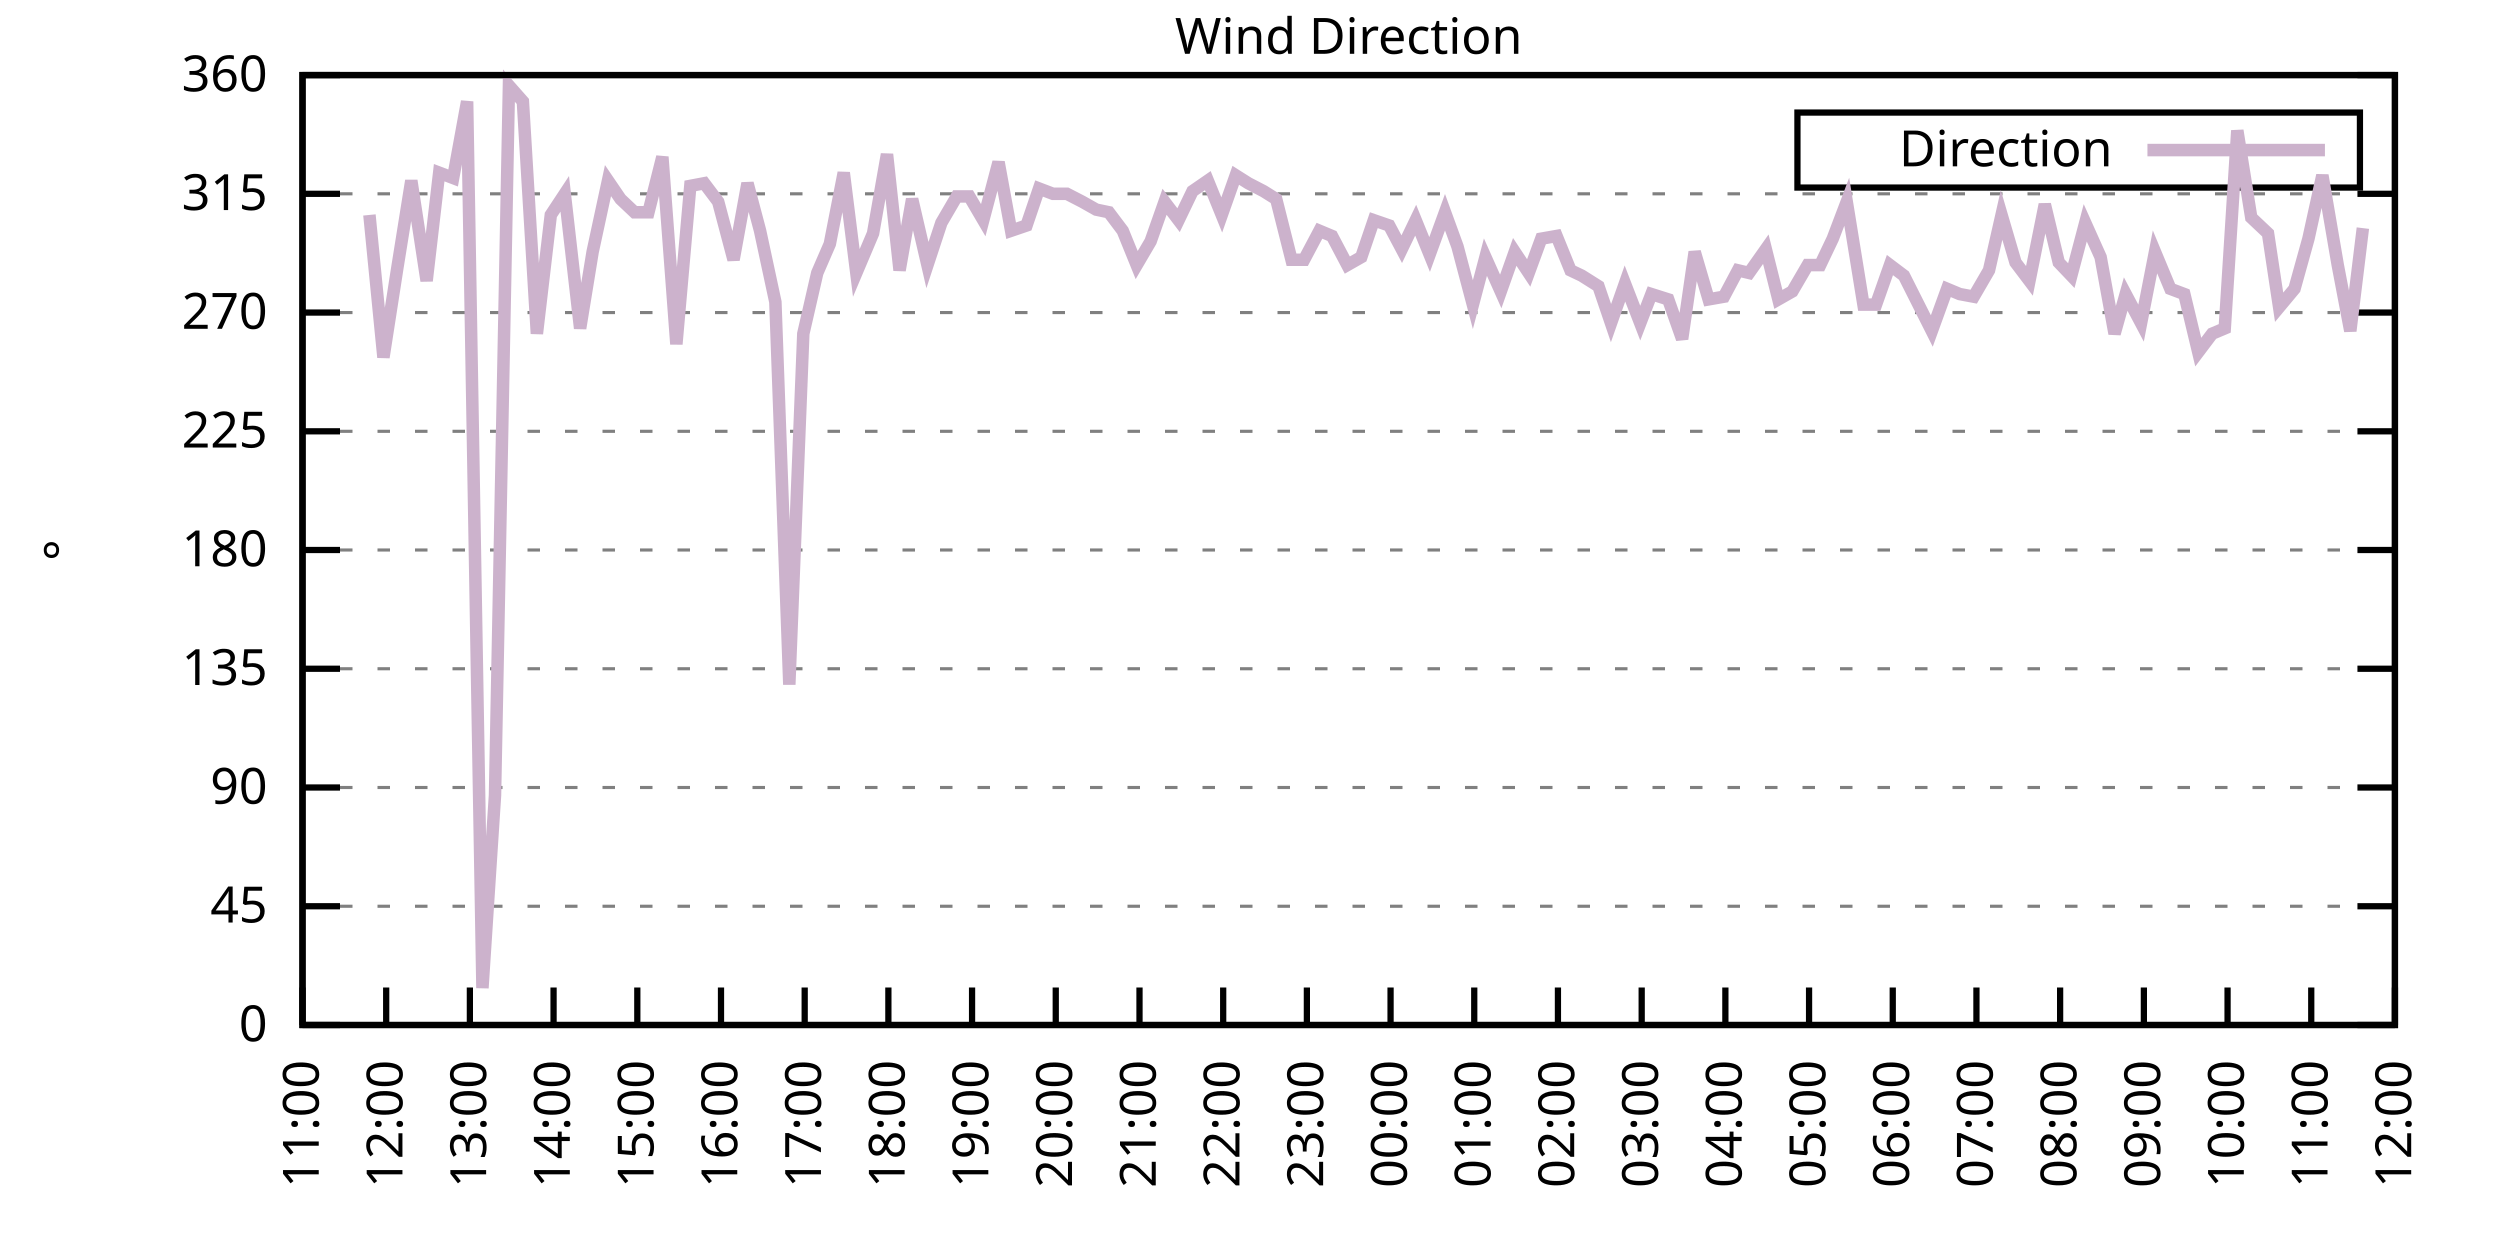
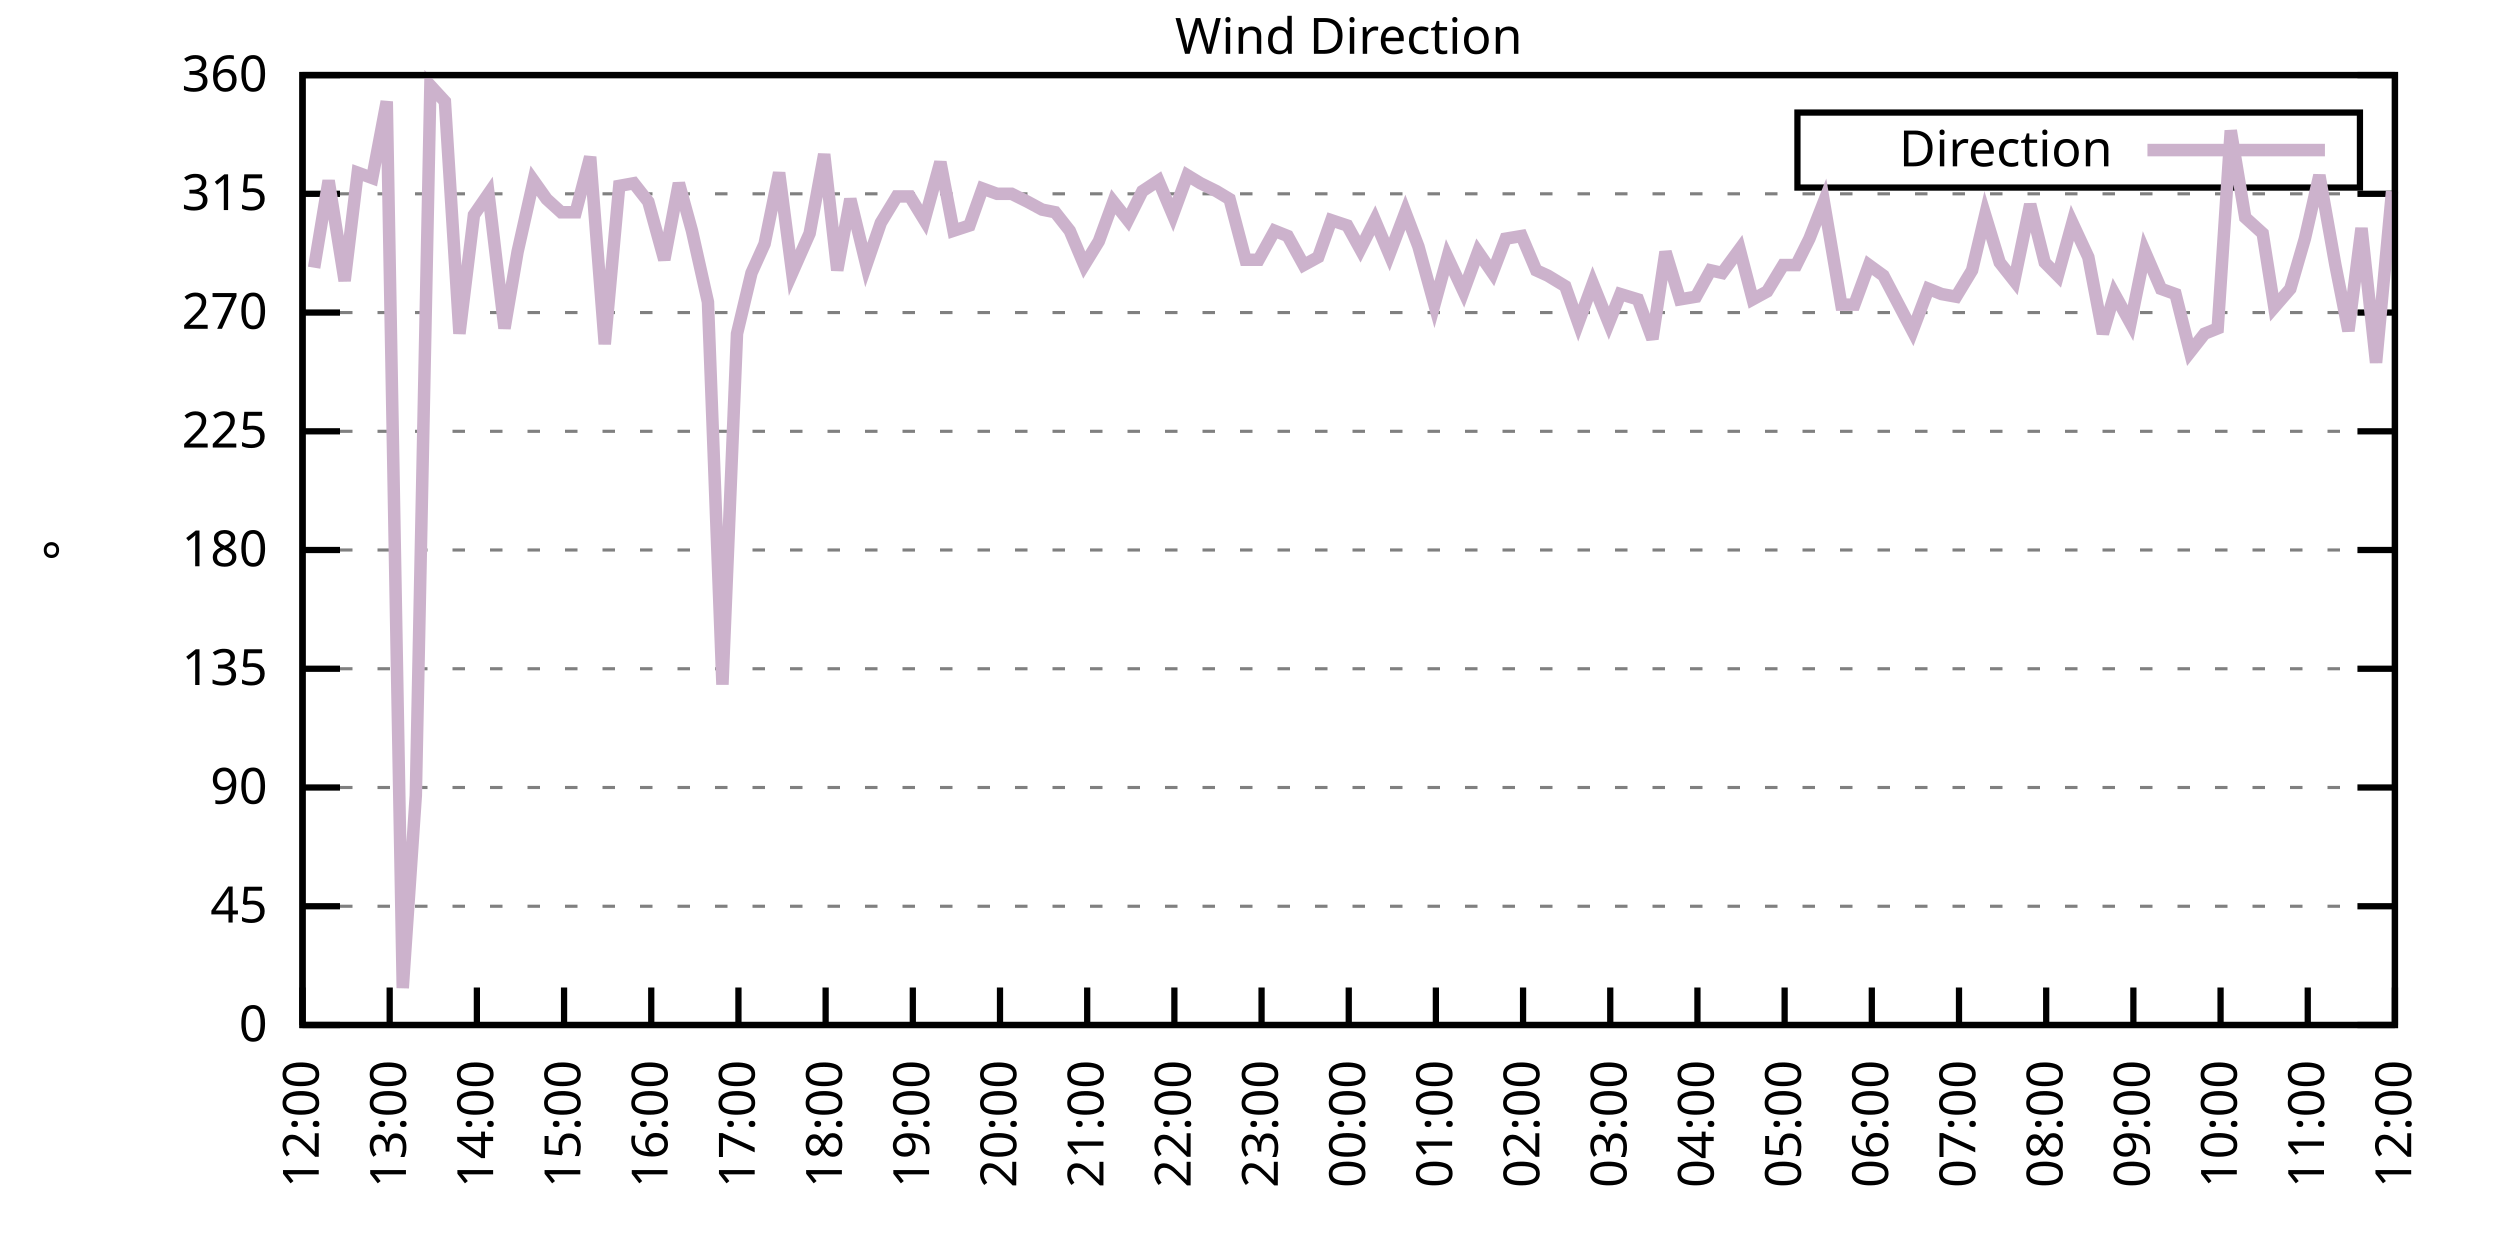
<svg xmlns="http://www.w3.org/2000/svg" xmlns:xlink="http://www.w3.org/1999/xlink" width="400" height="200" viewBox="0 0 400 200">
  <g id="gnuplot_canvas">
    <rect x="0" y="0" width="400" height="200" fill="none" />
    <defs>
      <circle id="gpDot" r="0.5" stroke-width="0.5" stroke="currentColor" />
      <path id="gpPt0" stroke-width="0.333" stroke="currentColor" d="M-1,0 h2 M0,-1 v2" />
      <path id="gpPt1" stroke-width="0.333" stroke="currentColor" d="M-1,-1 L1,1 M1,-1 L-1,1" />
      <path id="gpPt2" stroke-width="0.333" stroke="currentColor" d="M-1,0 L1,0 M0,-1 L0,1 M-1,-1 L1,1 M-1,1 L1,-1" />
      <rect id="gpPt3" stroke-width="0.333" stroke="currentColor" x="-1" y="-1" width="2" height="2" />
      <rect id="gpPt4" stroke-width="0.333" stroke="currentColor" fill="currentColor" x="-1" y="-1" width="2" height="2" />
      <circle id="gpPt5" stroke-width="0.333" stroke="currentColor" cx="0" cy="0" r="1" />
      <use xlink:href="#gpPt5" id="gpPt6" fill="currentColor" stroke="none" />
      <path id="gpPt7" stroke-width="0.333" stroke="currentColor" d="M0,-1.33 L-1.33,0.67 L1.33,0.67 z" />
      <use xlink:href="#gpPt7" id="gpPt8" fill="currentColor" stroke="none" />
      <use xlink:href="#gpPt7" id="gpPt9" stroke="currentColor" transform="rotate(180)" />
      <use xlink:href="#gpPt9" id="gpPt10" fill="currentColor" stroke="none" />
      <use xlink:href="#gpPt3" id="gpPt11" stroke="currentColor" transform="rotate(45)" />
      <use xlink:href="#gpPt11" id="gpPt12" fill="currentColor" stroke="none" />
      <path id="gpPt13" stroke-width="0.333" stroke="currentColor" d="M0,1.330 L1.265,0.411 L0.782,-1.067 L-0.782,-1.076 L-1.265,0.411 z" />
      <use xlink:href="#gpPt13" id="gpPt14" fill="currentColor" stroke="none" />
      <filter id="textbox" filterUnits="objectBoundingBox" x="0" y="0" height="1" width="1">
        <feFlood flood-color="white" flood-opacity="1" result="bgnd" />
        <feComposite in="SourceGraphic" in2="bgnd" operator="atop" />
      </filter>
      <filter id="greybox" filterUnits="objectBoundingBox" x="0" y="0" height="1" width="1">
        <feFlood flood-color="lightgrey" flood-opacity="1" result="grey" />
        <feComposite in="SourceGraphic" in2="grey" operator="atop" />
      </filter>
    </defs>
    <g fill="none" color="white" stroke="currentColor" stroke-width="1.00" stroke-linecap="butt" stroke-linejoin="miter">
</g>
    <g fill="none" color="black" stroke="currentColor" stroke-width="1.00" stroke-linecap="butt" stroke-linejoin="miter">
      <g stroke="none" shape-rendering="crispEdges">
        <polygon fill="rgb(255, 255, 255)" points="48.40,164.00 383.18,164.00 383.18,12.02 48.40,12.02 " />
      </g>
    </g>
    <g fill="none" color="black" stroke="currentColor" stroke-width="1.00" stroke-linecap="butt" stroke-linejoin="miter">
</g>
    <g fill="none" color="black" stroke="black" stroke-width="0.50" stroke-linecap="butt" stroke-linejoin="miter">
</g>
    <g fill="none" color="gray" stroke="currentColor" stroke-width="0.50" stroke-linecap="butt" stroke-linejoin="miter">
      <path stroke="gray" stroke-dasharray="2,4" class="gridline" d="M48.40,164.00 L383.19,164.00  " />
    </g>
    <g fill="none" color="gray" stroke="gray" stroke-width="1.00" stroke-linecap="butt" stroke-linejoin="miter">
</g>
    <g fill="none" color="black" stroke="currentColor" stroke-width="1.00" stroke-linecap="butt" stroke-linejoin="miter">
      <path stroke="black" d="M48.40,164.00 L54.40,164.00 M383.19,164.00 L377.19,164.00  " />
      <g transform="translate(42.80,166.60)" stroke="none" fill="black" font-family="Sans" font-size="8.00" text-anchor="end">
        <text>
          <tspan font-family="Sans"> 0</tspan>
        </text>
      </g>
    </g>
    <g fill="none" color="black" stroke="currentColor" stroke-width="1.00" stroke-linecap="butt" stroke-linejoin="miter">
</g>
    <g fill="none" color="black" stroke="black" stroke-width="0.50" stroke-linecap="butt" stroke-linejoin="miter">
</g>
    <g fill="none" color="gray" stroke="currentColor" stroke-width="0.50" stroke-linecap="butt" stroke-linejoin="miter">
      <path stroke="gray" stroke-dasharray="2,4" class="gridline" d="M48.40,145.00 L383.19,145.00  " />
    </g>
    <g fill="none" color="gray" stroke="gray" stroke-width="1.00" stroke-linecap="butt" stroke-linejoin="miter">
</g>
    <g fill="none" color="black" stroke="currentColor" stroke-width="1.00" stroke-linecap="butt" stroke-linejoin="miter">
      <path stroke="black" d="M48.40,145.00 L54.40,145.00 M383.19,145.00 L377.19,145.00  " />
      <g transform="translate(42.80,147.60)" stroke="none" fill="black" font-family="Sans" font-size="8.00" text-anchor="end">
        <text>
          <tspan font-family="Sans"> 45</tspan>
        </text>
      </g>
    </g>
    <g fill="none" color="black" stroke="currentColor" stroke-width="1.00" stroke-linecap="butt" stroke-linejoin="miter">
</g>
    <g fill="none" color="black" stroke="black" stroke-width="0.50" stroke-linecap="butt" stroke-linejoin="miter">
</g>
    <g fill="none" color="gray" stroke="currentColor" stroke-width="0.50" stroke-linecap="butt" stroke-linejoin="miter">
      <path stroke="gray" stroke-dasharray="2,4" class="gridline" d="M48.40,126.00 L383.19,126.00  " />
    </g>
    <g fill="none" color="gray" stroke="gray" stroke-width="1.00" stroke-linecap="butt" stroke-linejoin="miter">
</g>
    <g fill="none" color="black" stroke="currentColor" stroke-width="1.00" stroke-linecap="butt" stroke-linejoin="miter">
      <path stroke="black" d="M48.40,126.00 L54.40,126.00 M383.19,126.00 L377.19,126.00  " />
      <g transform="translate(42.80,128.60)" stroke="none" fill="black" font-family="Sans" font-size="8.00" text-anchor="end">
        <text>
          <tspan font-family="Sans"> 90</tspan>
        </text>
      </g>
    </g>
    <g fill="none" color="black" stroke="currentColor" stroke-width="1.00" stroke-linecap="butt" stroke-linejoin="miter">
</g>
    <g fill="none" color="black" stroke="black" stroke-width="0.50" stroke-linecap="butt" stroke-linejoin="miter">
</g>
    <g fill="none" color="gray" stroke="currentColor" stroke-width="0.50" stroke-linecap="butt" stroke-linejoin="miter">
      <path stroke="gray" stroke-dasharray="2,4" class="gridline" d="M48.40,107.00 L383.19,107.00  " />
    </g>
    <g fill="none" color="gray" stroke="gray" stroke-width="1.00" stroke-linecap="butt" stroke-linejoin="miter">
</g>
    <g fill="none" color="black" stroke="currentColor" stroke-width="1.00" stroke-linecap="butt" stroke-linejoin="miter">
      <path stroke="black" d="M48.40,107.00 L54.40,107.00 M383.19,107.00 L377.19,107.00  " />
      <g transform="translate(42.80,109.60)" stroke="none" fill="black" font-family="Sans" font-size="8.00" text-anchor="end">
        <text>
          <tspan font-family="Sans"> 135</tspan>
        </text>
      </g>
    </g>
    <g fill="none" color="black" stroke="currentColor" stroke-width="1.00" stroke-linecap="butt" stroke-linejoin="miter">
</g>
    <g fill="none" color="black" stroke="black" stroke-width="0.50" stroke-linecap="butt" stroke-linejoin="miter">
</g>
    <g fill="none" color="gray" stroke="currentColor" stroke-width="0.50" stroke-linecap="butt" stroke-linejoin="miter">
      <path stroke="gray" stroke-dasharray="2,4" class="gridline" d="M48.40,88.00 L383.19,88.00  " />
    </g>
    <g fill="none" color="gray" stroke="gray" stroke-width="1.00" stroke-linecap="butt" stroke-linejoin="miter">
</g>
    <g fill="none" color="black" stroke="currentColor" stroke-width="1.00" stroke-linecap="butt" stroke-linejoin="miter">
      <path stroke="black" d="M48.40,88.00 L54.40,88.00 M383.19,88.00 L377.19,88.00  " />
      <g transform="translate(42.80,90.60)" stroke="none" fill="black" font-family="Sans" font-size="8.00" text-anchor="end">
        <text>
          <tspan font-family="Sans"> 180</tspan>
        </text>
      </g>
    </g>
    <g fill="none" color="black" stroke="currentColor" stroke-width="1.00" stroke-linecap="butt" stroke-linejoin="miter">
</g>
    <g fill="none" color="black" stroke="black" stroke-width="0.50" stroke-linecap="butt" stroke-linejoin="miter">
</g>
    <g fill="none" color="gray" stroke="currentColor" stroke-width="0.50" stroke-linecap="butt" stroke-linejoin="miter">
      <path stroke="gray" stroke-dasharray="2,4" class="gridline" d="M48.40,69.01 L383.19,69.01  " />
    </g>
    <g fill="none" color="gray" stroke="gray" stroke-width="1.00" stroke-linecap="butt" stroke-linejoin="miter">
</g>
    <g fill="none" color="black" stroke="currentColor" stroke-width="1.00" stroke-linecap="butt" stroke-linejoin="miter">
      <path stroke="black" d="M48.40,69.01 L54.40,69.01 M383.19,69.01 L377.19,69.01  " />
      <g transform="translate(42.80,71.61)" stroke="none" fill="black" font-family="Sans" font-size="8.00" text-anchor="end">
        <text>
          <tspan font-family="Sans"> 225</tspan>
        </text>
      </g>
    </g>
    <g fill="none" color="black" stroke="currentColor" stroke-width="1.00" stroke-linecap="butt" stroke-linejoin="miter">
</g>
    <g fill="none" color="black" stroke="black" stroke-width="0.50" stroke-linecap="butt" stroke-linejoin="miter">
</g>
    <g fill="none" color="gray" stroke="currentColor" stroke-width="0.50" stroke-linecap="butt" stroke-linejoin="miter">
      <path stroke="gray" stroke-dasharray="2,4" class="gridline" d="M48.40,50.01 L383.19,50.01  " />
    </g>
    <g fill="none" color="gray" stroke="gray" stroke-width="1.00" stroke-linecap="butt" stroke-linejoin="miter">
</g>
    <g fill="none" color="black" stroke="currentColor" stroke-width="1.00" stroke-linecap="butt" stroke-linejoin="miter">
      <path stroke="black" d="M48.40,50.01 L54.40,50.01 M383.19,50.01 L377.19,50.01  " />
      <g transform="translate(42.80,52.61)" stroke="none" fill="black" font-family="Sans" font-size="8.00" text-anchor="end">
        <text>
          <tspan font-family="Sans"> 270</tspan>
        </text>
      </g>
    </g>
    <g fill="none" color="black" stroke="currentColor" stroke-width="1.00" stroke-linecap="butt" stroke-linejoin="miter">
</g>
    <g fill="none" color="black" stroke="black" stroke-width="0.50" stroke-linecap="butt" stroke-linejoin="miter">
</g>
    <g fill="none" color="gray" stroke="currentColor" stroke-width="0.50" stroke-linecap="butt" stroke-linejoin="miter">
      <path stroke="gray" stroke-dasharray="2,4" class="gridline" d="M48.40,31.01 L383.19,31.01  " />
    </g>
    <g fill="none" color="gray" stroke="gray" stroke-width="1.00" stroke-linecap="butt" stroke-linejoin="miter">
</g>
    <g fill="none" color="black" stroke="currentColor" stroke-width="1.00" stroke-linecap="butt" stroke-linejoin="miter">
      <path stroke="black" d="M48.40,31.01 L54.40,31.01 M383.19,31.01 L377.19,31.01  " />
      <g transform="translate(42.80,33.61)" stroke="none" fill="black" font-family="Sans" font-size="8.00" text-anchor="end">
        <text>
          <tspan font-family="Sans"> 315</tspan>
        </text>
      </g>
    </g>
    <g fill="none" color="black" stroke="currentColor" stroke-width="1.00" stroke-linecap="butt" stroke-linejoin="miter">
</g>
    <g fill="none" color="black" stroke="black" stroke-width="0.50" stroke-linecap="butt" stroke-linejoin="miter">
</g>
    <g fill="none" color="gray" stroke="currentColor" stroke-width="0.50" stroke-linecap="butt" stroke-linejoin="miter">
      <path stroke="gray" stroke-dasharray="2,4" class="gridline" d="M48.40,12.01 L383.19,12.01  " />
    </g>
    <g fill="none" color="gray" stroke="gray" stroke-width="1.00" stroke-linecap="butt" stroke-linejoin="miter">
</g>
    <g fill="none" color="black" stroke="currentColor" stroke-width="1.00" stroke-linecap="butt" stroke-linejoin="miter">
      <path stroke="black" d="M48.40,12.01 L54.40,12.01 M383.19,12.01 L377.19,12.01  " />
      <g transform="translate(42.80,14.61)" stroke="none" fill="black" font-family="Sans" font-size="8.00" text-anchor="end">
        <text>
          <tspan font-family="Sans"> 360</tspan>
        </text>
      </g>
    </g>
    <g fill="none" color="black" stroke="currentColor" stroke-width="1.00" stroke-linecap="butt" stroke-linejoin="miter">
      <path stroke="black" d="M48.40,164.00 L48.40,158.00  " />
      <g transform="translate(51.00,169.60) rotate(270.00)" stroke="none" fill="black" font-family="Sans" font-size="8.00" text-anchor="end">
        <text>
-           <tspan font-family="Sans">11:00</tspan>
-         </text>
-       </g>
-     </g>
-     <g fill="none" color="black" stroke="currentColor" stroke-width="1.00" stroke-linecap="butt" stroke-linejoin="miter">
-       <path stroke="black" d="M61.79,164.00 L61.79,158.00  " />
-       <g transform="translate(64.39,169.60) rotate(270.00)" stroke="none" fill="black" font-family="Sans" font-size="8.00" text-anchor="end">
-         <text>
          <tspan font-family="Sans">12:00</tspan>
        </text>
      </g>
    </g>
    <g fill="none" color="black" stroke="currentColor" stroke-width="1.00" stroke-linecap="butt" stroke-linejoin="miter">
-       <path stroke="black" d="M75.18,164.00 L75.18,158.00  " />
-       <g transform="translate(77.78,169.60) rotate(270.00)" stroke="none" fill="black" font-family="Sans" font-size="8.00" text-anchor="end">
+       <path stroke="black" d="M62.35,164.00 L62.35,158.00  " />
+       <g transform="translate(64.95,169.60) rotate(270.00)" stroke="none" fill="black" font-family="Sans" font-size="8.00" text-anchor="end">
        <text>
          <tspan font-family="Sans">13:00</tspan>
        </text>
      </g>
    </g>
    <g fill="none" color="black" stroke="currentColor" stroke-width="1.00" stroke-linecap="butt" stroke-linejoin="miter">
-       <path stroke="black" d="M88.57,164.00 L88.57,158.00  " />
-       <g transform="translate(91.17,169.60) rotate(270.00)" stroke="none" fill="black" font-family="Sans" font-size="8.00" text-anchor="end">
+       <path stroke="black" d="M76.30,164.00 L76.30,158.00  " />
+       <g transform="translate(78.90,169.60) rotate(270.00)" stroke="none" fill="black" font-family="Sans" font-size="8.00" text-anchor="end">
        <text>
          <tspan font-family="Sans">14:00</tspan>
        </text>
      </g>
    </g>
    <g fill="none" color="black" stroke="currentColor" stroke-width="1.00" stroke-linecap="butt" stroke-linejoin="miter">
-       <path stroke="black" d="M101.97,164.00 L101.97,158.00  " />
-       <g transform="translate(104.57,169.60) rotate(270.00)" stroke="none" fill="black" font-family="Sans" font-size="8.00" text-anchor="end">
+       <path stroke="black" d="M90.25,164.00 L90.25,158.00  " />
+       <g transform="translate(92.85,169.60) rotate(270.00)" stroke="none" fill="black" font-family="Sans" font-size="8.00" text-anchor="end">
        <text>
          <tspan font-family="Sans">15:00</tspan>
        </text>
      </g>
    </g>
    <g fill="none" color="black" stroke="currentColor" stroke-width="1.00" stroke-linecap="butt" stroke-linejoin="miter">
-       <path stroke="black" d="M115.36,164.00 L115.36,158.00  " />
-       <g transform="translate(117.96,169.60) rotate(270.00)" stroke="none" fill="black" font-family="Sans" font-size="8.00" text-anchor="end">
+       <path stroke="black" d="M104.20,164.00 L104.20,158.00  " />
+       <g transform="translate(106.80,169.60) rotate(270.00)" stroke="none" fill="black" font-family="Sans" font-size="8.00" text-anchor="end">
        <text>
          <tspan font-family="Sans">16:00</tspan>
        </text>
      </g>
    </g>
    <g fill="none" color="black" stroke="currentColor" stroke-width="1.00" stroke-linecap="butt" stroke-linejoin="miter">
-       <path stroke="black" d="M128.75,164.00 L128.75,158.00  " />
-       <g transform="translate(131.35,169.60) rotate(270.00)" stroke="none" fill="black" font-family="Sans" font-size="8.00" text-anchor="end">
+       <path stroke="black" d="M118.15,164.00 L118.15,158.00  " />
+       <g transform="translate(120.75,169.60) rotate(270.00)" stroke="none" fill="black" font-family="Sans" font-size="8.00" text-anchor="end">
        <text>
          <tspan font-family="Sans">17:00</tspan>
        </text>
      </g>
    </g>
    <g fill="none" color="black" stroke="currentColor" stroke-width="1.00" stroke-linecap="butt" stroke-linejoin="miter">
-       <path stroke="black" d="M142.14,164.00 L142.14,158.00  " />
-       <g transform="translate(144.74,169.60) rotate(270.00)" stroke="none" fill="black" font-family="Sans" font-size="8.00" text-anchor="end">
+       <path stroke="black" d="M132.10,164.00 L132.10,158.00  " />
+       <g transform="translate(134.70,169.60) rotate(270.00)" stroke="none" fill="black" font-family="Sans" font-size="8.00" text-anchor="end">
        <text>
          <tspan font-family="Sans">18:00</tspan>
        </text>
      </g>
    </g>
    <g fill="none" color="black" stroke="currentColor" stroke-width="1.00" stroke-linecap="butt" stroke-linejoin="miter">
-       <path stroke="black" d="M155.53,164.00 L155.53,158.00  " />
-       <g transform="translate(158.13,169.60) rotate(270.00)" stroke="none" fill="black" font-family="Sans" font-size="8.00" text-anchor="end">
+       <path stroke="black" d="M146.05,164.00 L146.05,158.00  " />
+       <g transform="translate(148.65,169.60) rotate(270.00)" stroke="none" fill="black" font-family="Sans" font-size="8.00" text-anchor="end">
        <text>
          <tspan font-family="Sans">19:00</tspan>
        </text>
      </g>
    </g>
    <g fill="none" color="black" stroke="currentColor" stroke-width="1.00" stroke-linecap="butt" stroke-linejoin="miter">
-       <path stroke="black" d="M168.92,164.00 L168.92,158.00  " />
-       <g transform="translate(171.52,169.60) rotate(270.00)" stroke="none" fill="black" font-family="Sans" font-size="8.00" text-anchor="end">
+       <path stroke="black" d="M160.00,164.00 L160.00,158.00  " />
+       <g transform="translate(162.60,169.60) rotate(270.00)" stroke="none" fill="black" font-family="Sans" font-size="8.00" text-anchor="end">
        <text>
          <tspan font-family="Sans">20:00</tspan>
        </text>
      </g>
    </g>
    <g fill="none" color="black" stroke="currentColor" stroke-width="1.00" stroke-linecap="butt" stroke-linejoin="miter">
-       <path stroke="black" d="M182.32,164.00 L182.32,158.00  " />
-       <g transform="translate(184.92,169.60) rotate(270.00)" stroke="none" fill="black" font-family="Sans" font-size="8.00" text-anchor="end">
+       <path stroke="black" d="M173.95,164.00 L173.95,158.00  " />
+       <g transform="translate(176.55,169.60) rotate(270.00)" stroke="none" fill="black" font-family="Sans" font-size="8.00" text-anchor="end">
        <text>
          <tspan font-family="Sans">21:00</tspan>
        </text>
      </g>
    </g>
    <g fill="none" color="black" stroke="currentColor" stroke-width="1.00" stroke-linecap="butt" stroke-linejoin="miter">
-       <path stroke="black" d="M195.71,164.00 L195.71,158.00  " />
-       <g transform="translate(198.31,169.60) rotate(270.00)" stroke="none" fill="black" font-family="Sans" font-size="8.00" text-anchor="end">
+       <path stroke="black" d="M187.90,164.00 L187.90,158.00  " />
+       <g transform="translate(190.50,169.60) rotate(270.00)" stroke="none" fill="black" font-family="Sans" font-size="8.00" text-anchor="end">
        <text>
          <tspan font-family="Sans">22:00</tspan>
        </text>
      </g>
    </g>
    <g fill="none" color="black" stroke="currentColor" stroke-width="1.00" stroke-linecap="butt" stroke-linejoin="miter">
-       <path stroke="black" d="M209.10,164.00 L209.10,158.00  " />
-       <g transform="translate(211.70,169.60) rotate(270.00)" stroke="none" fill="black" font-family="Sans" font-size="8.00" text-anchor="end">
+       <path stroke="black" d="M201.85,164.00 L201.85,158.00  " />
+       <g transform="translate(204.45,169.60) rotate(270.00)" stroke="none" fill="black" font-family="Sans" font-size="8.00" text-anchor="end">
        <text>
          <tspan font-family="Sans">23:00</tspan>
        </text>
      </g>
    </g>
    <g fill="none" color="black" stroke="currentColor" stroke-width="1.00" stroke-linecap="butt" stroke-linejoin="miter">
-       <path stroke="black" d="M222.49,164.00 L222.49,158.00  " />
-       <g transform="translate(225.09,169.60) rotate(270.00)" stroke="none" fill="black" font-family="Sans" font-size="8.00" text-anchor="end">
+       <path stroke="black" d="M215.80,164.00 L215.80,158.00  " />
+       <g transform="translate(218.40,169.60) rotate(270.00)" stroke="none" fill="black" font-family="Sans" font-size="8.00" text-anchor="end">
        <text>
          <tspan font-family="Sans">00:00</tspan>
        </text>
      </g>
    </g>
    <g fill="none" color="black" stroke="currentColor" stroke-width="1.00" stroke-linecap="butt" stroke-linejoin="miter">
-       <path stroke="black" d="M235.88,164.00 L235.88,158.00  " />
-       <g transform="translate(238.48,169.60) rotate(270.00)" stroke="none" fill="black" font-family="Sans" font-size="8.00" text-anchor="end">
+       <path stroke="black" d="M229.74,164.00 L229.74,158.00  " />
+       <g transform="translate(232.34,169.60) rotate(270.00)" stroke="none" fill="black" font-family="Sans" font-size="8.00" text-anchor="end">
        <text>
          <tspan font-family="Sans">01:00</tspan>
        </text>
      </g>
    </g>
    <g fill="none" color="black" stroke="currentColor" stroke-width="1.00" stroke-linecap="butt" stroke-linejoin="miter">
-       <path stroke="black" d="M249.27,164.00 L249.27,158.00  " />
-       <g transform="translate(251.87,169.60) rotate(270.00)" stroke="none" fill="black" font-family="Sans" font-size="8.00" text-anchor="end">
+       <path stroke="black" d="M243.69,164.00 L243.69,158.00  " />
+       <g transform="translate(246.29,169.60) rotate(270.00)" stroke="none" fill="black" font-family="Sans" font-size="8.00" text-anchor="end">
        <text>
          <tspan font-family="Sans">02:00</tspan>
        </text>
      </g>
    </g>
    <g fill="none" color="black" stroke="currentColor" stroke-width="1.00" stroke-linecap="butt" stroke-linejoin="miter">
-       <path stroke="black" d="M262.67,164.00 L262.67,158.00  " />
-       <g transform="translate(265.27,169.60) rotate(270.00)" stroke="none" fill="black" font-family="Sans" font-size="8.00" text-anchor="end">
+       <path stroke="black" d="M257.64,164.00 L257.64,158.00  " />
+       <g transform="translate(260.24,169.60) rotate(270.00)" stroke="none" fill="black" font-family="Sans" font-size="8.00" text-anchor="end">
        <text>
          <tspan font-family="Sans">03:00</tspan>
        </text>
      </g>
    </g>
    <g fill="none" color="black" stroke="currentColor" stroke-width="1.00" stroke-linecap="butt" stroke-linejoin="miter">
-       <path stroke="black" d="M276.06,164.00 L276.06,158.00  " />
-       <g transform="translate(278.66,169.60) rotate(270.00)" stroke="none" fill="black" font-family="Sans" font-size="8.00" text-anchor="end">
+       <path stroke="black" d="M271.59,164.00 L271.59,158.00  " />
+       <g transform="translate(274.19,169.60) rotate(270.00)" stroke="none" fill="black" font-family="Sans" font-size="8.00" text-anchor="end">
        <text>
          <tspan font-family="Sans">04:00</tspan>
        </text>
      </g>
    </g>
    <g fill="none" color="black" stroke="currentColor" stroke-width="1.00" stroke-linecap="butt" stroke-linejoin="miter">
-       <path stroke="black" d="M289.45,164.00 L289.45,158.00  " />
-       <g transform="translate(292.05,169.60) rotate(270.00)" stroke="none" fill="black" font-family="Sans" font-size="8.00" text-anchor="end">
+       <path stroke="black" d="M285.54,164.00 L285.54,158.00  " />
+       <g transform="translate(288.14,169.60) rotate(270.00)" stroke="none" fill="black" font-family="Sans" font-size="8.00" text-anchor="end">
        <text>
          <tspan font-family="Sans">05:00</tspan>
        </text>
      </g>
    </g>
    <g fill="none" color="black" stroke="currentColor" stroke-width="1.00" stroke-linecap="butt" stroke-linejoin="miter">
-       <path stroke="black" d="M302.84,164.00 L302.84,158.00  " />
-       <g transform="translate(305.44,169.60) rotate(270.00)" stroke="none" fill="black" font-family="Sans" font-size="8.00" text-anchor="end">
+       <path stroke="black" d="M299.49,164.00 L299.49,158.00  " />
+       <g transform="translate(302.09,169.60) rotate(270.00)" stroke="none" fill="black" font-family="Sans" font-size="8.00" text-anchor="end">
        <text>
          <tspan font-family="Sans">06:00</tspan>
        </text>
      </g>
    </g>
    <g fill="none" color="black" stroke="currentColor" stroke-width="1.00" stroke-linecap="butt" stroke-linejoin="miter">
-       <path stroke="black" d="M316.23,164.00 L316.23,158.00  " />
-       <g transform="translate(318.83,169.60) rotate(270.00)" stroke="none" fill="black" font-family="Sans" font-size="8.00" text-anchor="end">
+       <path stroke="black" d="M313.44,164.00 L313.44,158.00  " />
+       <g transform="translate(316.04,169.60) rotate(270.00)" stroke="none" fill="black" font-family="Sans" font-size="8.00" text-anchor="end">
        <text>
          <tspan font-family="Sans">07:00</tspan>
        </text>
      </g>
    </g>
    <g fill="none" color="black" stroke="currentColor" stroke-width="1.00" stroke-linecap="butt" stroke-linejoin="miter">
-       <path stroke="black" d="M329.62,164.00 L329.62,158.00  " />
-       <g transform="translate(332.22,169.60) rotate(270.00)" stroke="none" fill="black" font-family="Sans" font-size="8.00" text-anchor="end">
+       <path stroke="black" d="M327.39,164.00 L327.39,158.00  " />
+       <g transform="translate(329.99,169.60) rotate(270.00)" stroke="none" fill="black" font-family="Sans" font-size="8.00" text-anchor="end">
        <text>
          <tspan font-family="Sans">08:00</tspan>
        </text>
      </g>
    </g>
    <g fill="none" color="black" stroke="currentColor" stroke-width="1.00" stroke-linecap="butt" stroke-linejoin="miter">
-       <path stroke="black" d="M343.02,164.00 L343.02,158.00  " />
-       <g transform="translate(345.62,169.60) rotate(270.00)" stroke="none" fill="black" font-family="Sans" font-size="8.00" text-anchor="end">
+       <path stroke="black" d="M341.34,164.00 L341.34,158.00  " />
+       <g transform="translate(343.94,169.60) rotate(270.00)" stroke="none" fill="black" font-family="Sans" font-size="8.00" text-anchor="end">
        <text>
          <tspan font-family="Sans">09:00</tspan>
        </text>
      </g>
    </g>
    <g fill="none" color="black" stroke="currentColor" stroke-width="1.00" stroke-linecap="butt" stroke-linejoin="miter">
-       <path stroke="black" d="M356.41,164.00 L356.41,158.00  " />
-       <g transform="translate(359.01,169.60) rotate(270.00)" stroke="none" fill="black" font-family="Sans" font-size="8.00" text-anchor="end">
+       <path stroke="black" d="M355.29,164.00 L355.29,158.00  " />
+       <g transform="translate(357.89,169.60) rotate(270.00)" stroke="none" fill="black" font-family="Sans" font-size="8.00" text-anchor="end">
        <text>
          <tspan font-family="Sans">10:00</tspan>
        </text>
      </g>
    </g>
    <g fill="none" color="black" stroke="currentColor" stroke-width="1.00" stroke-linecap="butt" stroke-linejoin="miter">
-       <path stroke="black" d="M369.80,164.00 L369.80,158.00  " />
-       <g transform="translate(372.40,169.60) rotate(270.00)" stroke="none" fill="black" font-family="Sans" font-size="8.00" text-anchor="end">
+       <path stroke="black" d="M369.24,164.00 L369.24,158.00  " />
+       <g transform="translate(371.84,169.60) rotate(270.00)" stroke="none" fill="black" font-family="Sans" font-size="8.00" text-anchor="end">
        <text>
          <tspan font-family="Sans">11:00</tspan>
        </text>
      </g>
    </g>
    <g fill="none" color="black" stroke="currentColor" stroke-width="1.00" stroke-linecap="butt" stroke-linejoin="miter">
      <path stroke="black" d="M383.19,164.00 L383.19,158.00  " />
      <g transform="translate(385.79,169.60) rotate(270.00)" stroke="none" fill="black" font-family="Sans" font-size="8.00" text-anchor="end">
        <text>
          <tspan font-family="Sans">12:00</tspan>
        </text>
      </g>
    </g>
    <g fill="none" color="black" stroke="currentColor" stroke-width="1.00" stroke-linecap="butt" stroke-linejoin="miter">
</g>
    <g fill="none" color="black" stroke="currentColor" stroke-width="1.00" stroke-linecap="butt" stroke-linejoin="miter">
      <path stroke="black" d="M48.40,12.01 L48.40,164.00 L383.19,164.00 L383.19,12.01 L48.40,12.01 Z  " />
    </g>
    <g fill="none" color="black" stroke="currentColor" stroke-width="1.00" stroke-linecap="butt" stroke-linejoin="miter">
</g>
    <g fill="none" color="black" stroke="currentColor" stroke-width="1.00" stroke-linecap="butt" stroke-linejoin="miter">
      <path stroke="black" d="M287.59,30.01 L287.59,18.01 L377.59,18.01 L377.59,30.01 L287.59,30.01 Z  " />
    </g>
    <g id="Wind_direction_plot_1">
      <g fill="none" color="white" stroke="black" stroke-width="2.00" stroke-linecap="butt" stroke-linejoin="miter">
</g>
      <g fill="none" color="black" stroke="currentColor" stroke-width="2.00" stroke-linecap="butt" stroke-linejoin="miter">
        <g transform="translate(337.99,26.61)" stroke="none" fill="black" font-family="Sans" font-size="8.00" text-anchor="end">
          <text>
            <tspan font-family="Sans">Direction</tspan>
          </text>
        </g>
      </g>
      <g fill="none" color="black" stroke="currentColor" stroke-width="2.00" stroke-linecap="butt" stroke-linejoin="miter">
-         <path stroke="rgb(204, 178, 204)" d="M343.59,24.01 L371.99,24.01 M59.11,34.39 L61.35,57.18 L63.58,42.83 L65.81,28.90 L68.26,44.94 L70.27,27.63   L72.50,28.48 L74.74,16.23 L77.19,158.09 L79.20,127.27 L81.43,13.70 L83.66,16.23 L85.90,53.39 L88.13,34.39   L90.36,31.01 L92.82,52.54 L94.82,40.30 L97.28,28.90 L99.29,31.85 L101.52,33.96 L103.75,33.96 L105.98,25.10   L108.22,55.07 L110.45,29.74 L112.68,29.32 L114.91,32.28 L117.37,41.56 L119.60,29.32 L121.61,36.92 L124.06,48.32   L126.29,109.54 L128.53,53.39 L130.76,43.67 L132.77,39.03 L135.00,27.63 L137.01,43.67 L139.69,37.34 L141.92,24.68   L143.93,43.25 L145.94,31.85 L148.39,42.41 L150.62,35.65 L153.08,31.43 L155.09,31.43 L157.32,35.23 L159.77,25.94   L161.78,36.92 L164.24,36.08 L166.25,30.16 L168.48,31.01 L170.71,31.01 L173.17,32.28 L175.40,33.54 L177.41,33.96   L179.64,36.92 L181.87,42.41 L184.10,38.61 L186.33,32.28 L188.57,35.23 L190.80,30.59 L193.25,28.90 L195.48,34.39   L197.72,28.05 L199.73,29.32 L202.18,30.59 L204.19,31.85 L206.64,41.56 L208.65,41.56 L211.11,36.92 L213.12,37.76   L215.57,42.41 L217.80,41.14 L219.81,35.23 L222.27,36.08 L224.28,39.87 L226.51,35.23 L228.74,40.72 L231.20,33.96   L233.20,39.45 L235.66,48.74 L237.67,41.14 L240.12,46.63 L242.36,40.30 L244.59,43.67 L246.60,38.19 L249.05,37.76   L251.28,43.25 L253.07,44.10 L255.75,45.79 L257.76,51.70 L259.99,45.36 L262.44,51.70 L264.23,47.05 L266.91,47.90   L269.14,54.23 L271.15,40.30 L273.38,47.90 L275.83,47.47 L278.07,43.25 L279.85,43.67 L282.53,39.87 L284.54,47.90   L286.77,46.63 L289.23,42.41 L291.23,42.41 L293.24,38.19 L295.48,32.28 L298.15,48.74 L300.16,48.74 L302.39,42.41   L304.63,44.10 L309.09,52.96 L311.54,46.21 L313.55,47.05 L315.79,47.47 L318.24,43.25 L320.25,34.39 L322.48,41.99   L324.71,44.94 L327.17,32.70 L329.40,41.99 L331.41,44.10 L333.64,35.65 L336.10,41.14 L338.33,53.39 L340.11,47.05   L342.57,51.70 L344.80,40.30 L347.26,46.21 L349.49,47.05 L351.72,56.34 L353.95,53.39 L355.96,52.54 L357.97,20.88   L360.20,34.81 L362.88,37.34 L364.66,49.16 L367.12,46.21 L369.35,38.19 L371.58,28.05 L374.04,42.41 L376.05,52.96   L378.06,36.50  " />
+         <path stroke="rgb(204, 178, 204)" d="M343.59,24.01 L371.99,24.01 M50.26,42.83 L52.58,28.90 L55.14,44.94 L57.23,27.63 L59.56,28.48 L61.88,16.23   L64.44,158.09 L66.53,127.27 L68.86,13.70 L71.18,16.23 L73.51,53.39 L75.83,34.39 L78.16,31.01 L80.72,52.54   L82.81,40.30 L85.37,28.90 L87.46,31.85 L89.78,33.96 L92.11,33.96 L94.43,25.10 L96.76,55.07 L99.08,29.74   L101.41,29.32 L103.73,32.28 L106.29,41.56 L108.62,29.32 L110.71,36.92 L113.27,48.32 L115.59,109.54 L117.92,53.39   L120.24,43.67 L122.33,39.03 L124.66,27.63 L126.75,43.67 L129.54,37.34 L131.87,24.68 L133.96,43.25 L136.05,31.85   L138.61,42.41 L140.93,35.65 L143.49,31.43 L145.58,31.43 L147.91,35.23 L150.46,25.94 L152.56,36.92 L155.11,36.08   L157.21,30.16 L159.53,31.01 L161.86,31.01 L164.41,32.28 L166.74,33.54 L168.83,33.96 L171.16,36.92 L173.48,42.41   L175.81,38.61 L178.13,32.28 L180.46,35.23 L182.78,30.59 L185.34,28.90 L187.66,34.39 L189.99,28.05 L192.08,29.32   L194.64,30.59 L196.73,31.85 L199.29,41.56 L201.38,41.56 L203.94,36.92 L206.03,37.76 L208.59,42.41 L210.91,41.14   L213.01,35.23 L215.56,36.08 L217.65,39.87 L219.98,35.23 L222.30,40.72 L224.86,33.96 L226.95,39.45 L229.51,48.74   L231.60,41.14 L234.16,46.63 L236.49,40.30 L238.81,43.67 L240.90,38.19 L243.46,37.76 L245.79,43.25 L247.65,44.10   L250.44,45.79 L252.53,51.70 L254.85,45.36 L257.41,51.70 L259.27,47.05 L262.06,47.90 L264.39,54.23 L266.48,40.30   L268.80,47.90 L271.36,47.47 L273.69,43.25 L275.55,43.67 L278.34,39.87 L280.43,47.90 L282.75,46.63 L285.31,42.41   L287.40,42.41 L289.50,38.19 L291.82,32.28 L294.61,48.74 L296.70,48.74 L299.03,42.41 L301.35,44.10 L306.00,52.96   L308.56,46.21 L310.65,47.05 L312.98,47.47 L315.53,43.25 L317.63,34.39 L319.95,41.99 L322.28,44.94 L324.83,32.70   L327.16,41.99 L329.25,44.10 L331.58,35.65 L334.13,41.14 L336.46,53.39 L338.32,47.05 L340.88,51.70 L343.20,40.30   L345.76,46.21 L348.08,47.05 L350.41,56.34 L352.73,53.39 L354.83,52.54 L356.92,20.88 L359.24,34.81 L362.03,37.34   L363.89,49.16 L366.45,46.21 L368.78,38.19 L371.10,28.05 L373.66,42.41 L375.75,52.96 L377.84,36.50 L380.17,58.03   L382.73,30.59  " />
      </g>
    </g>
    <g fill="none" color="black" stroke="currentColor" stroke-width="2.00" stroke-linecap="butt" stroke-linejoin="miter">
</g>
    <g fill="none" color="black" stroke="black" stroke-width="1.00" stroke-linecap="butt" stroke-linejoin="miter">
</g>
    <g fill="none" color="black" stroke="currentColor" stroke-width="1.00" stroke-linecap="butt" stroke-linejoin="miter">
      <path stroke="black" d="M48.40,12.01 L48.40,164.00 L383.19,164.00 L383.19,12.01 L48.40,12.01 Z  " />
      <g transform="translate(12.80,88.01) rotate(270.00)" stroke="none" fill="black" font-family="Sans" font-size="8.00" text-anchor="middle">
        <text>
          <tspan font-family="Sans">°</tspan>
        </text>
      </g>
    </g>
    <g fill="none" color="black" stroke="currentColor" stroke-width="1.00" stroke-linecap="butt" stroke-linejoin="miter">
</g>
    <g fill="none" color="black" stroke="currentColor" stroke-width="1.00" stroke-linecap="butt" stroke-linejoin="miter">
      <g transform="translate(215.79,8.61)" stroke="none" fill="black" font-family="Sans" font-size="8.00" text-anchor="middle">
        <text>
          <tspan font-family="Sans">Wind Direction</tspan>
        </text>
      </g>
    </g>
    <g fill="none" color="black" stroke="currentColor" stroke-width="1.00" stroke-linecap="butt" stroke-linejoin="miter">
</g>
  </g>
</svg>
